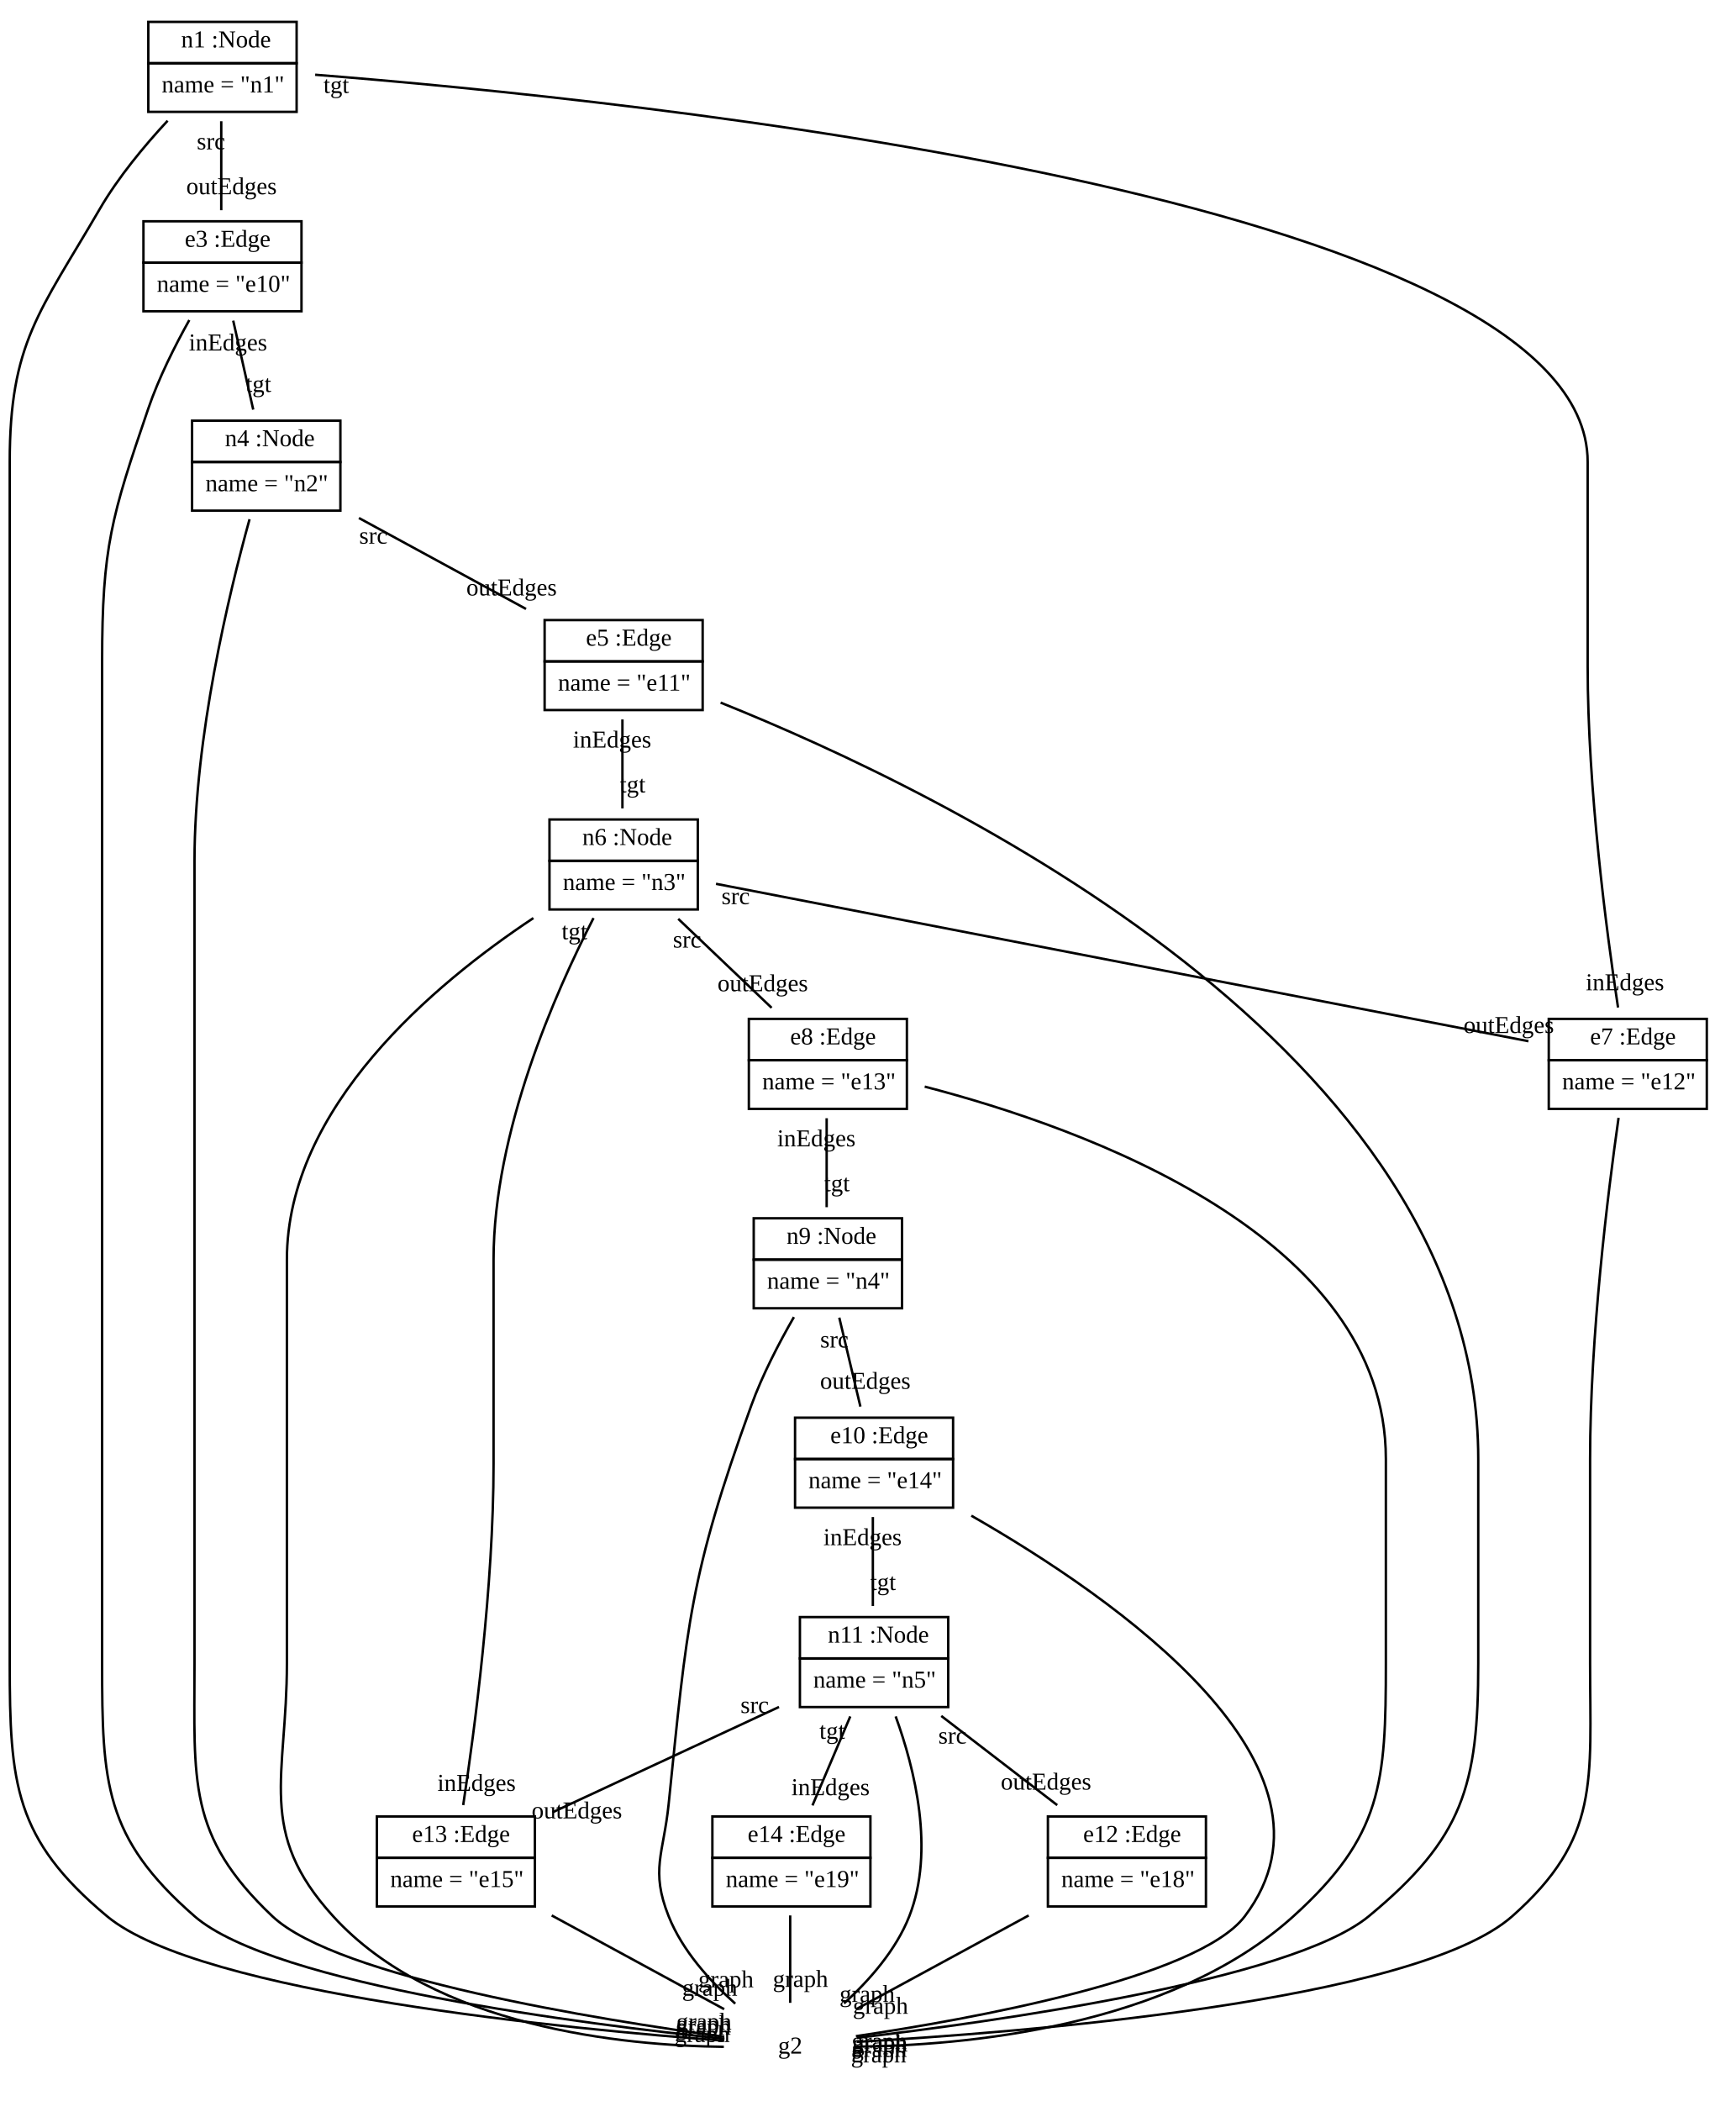
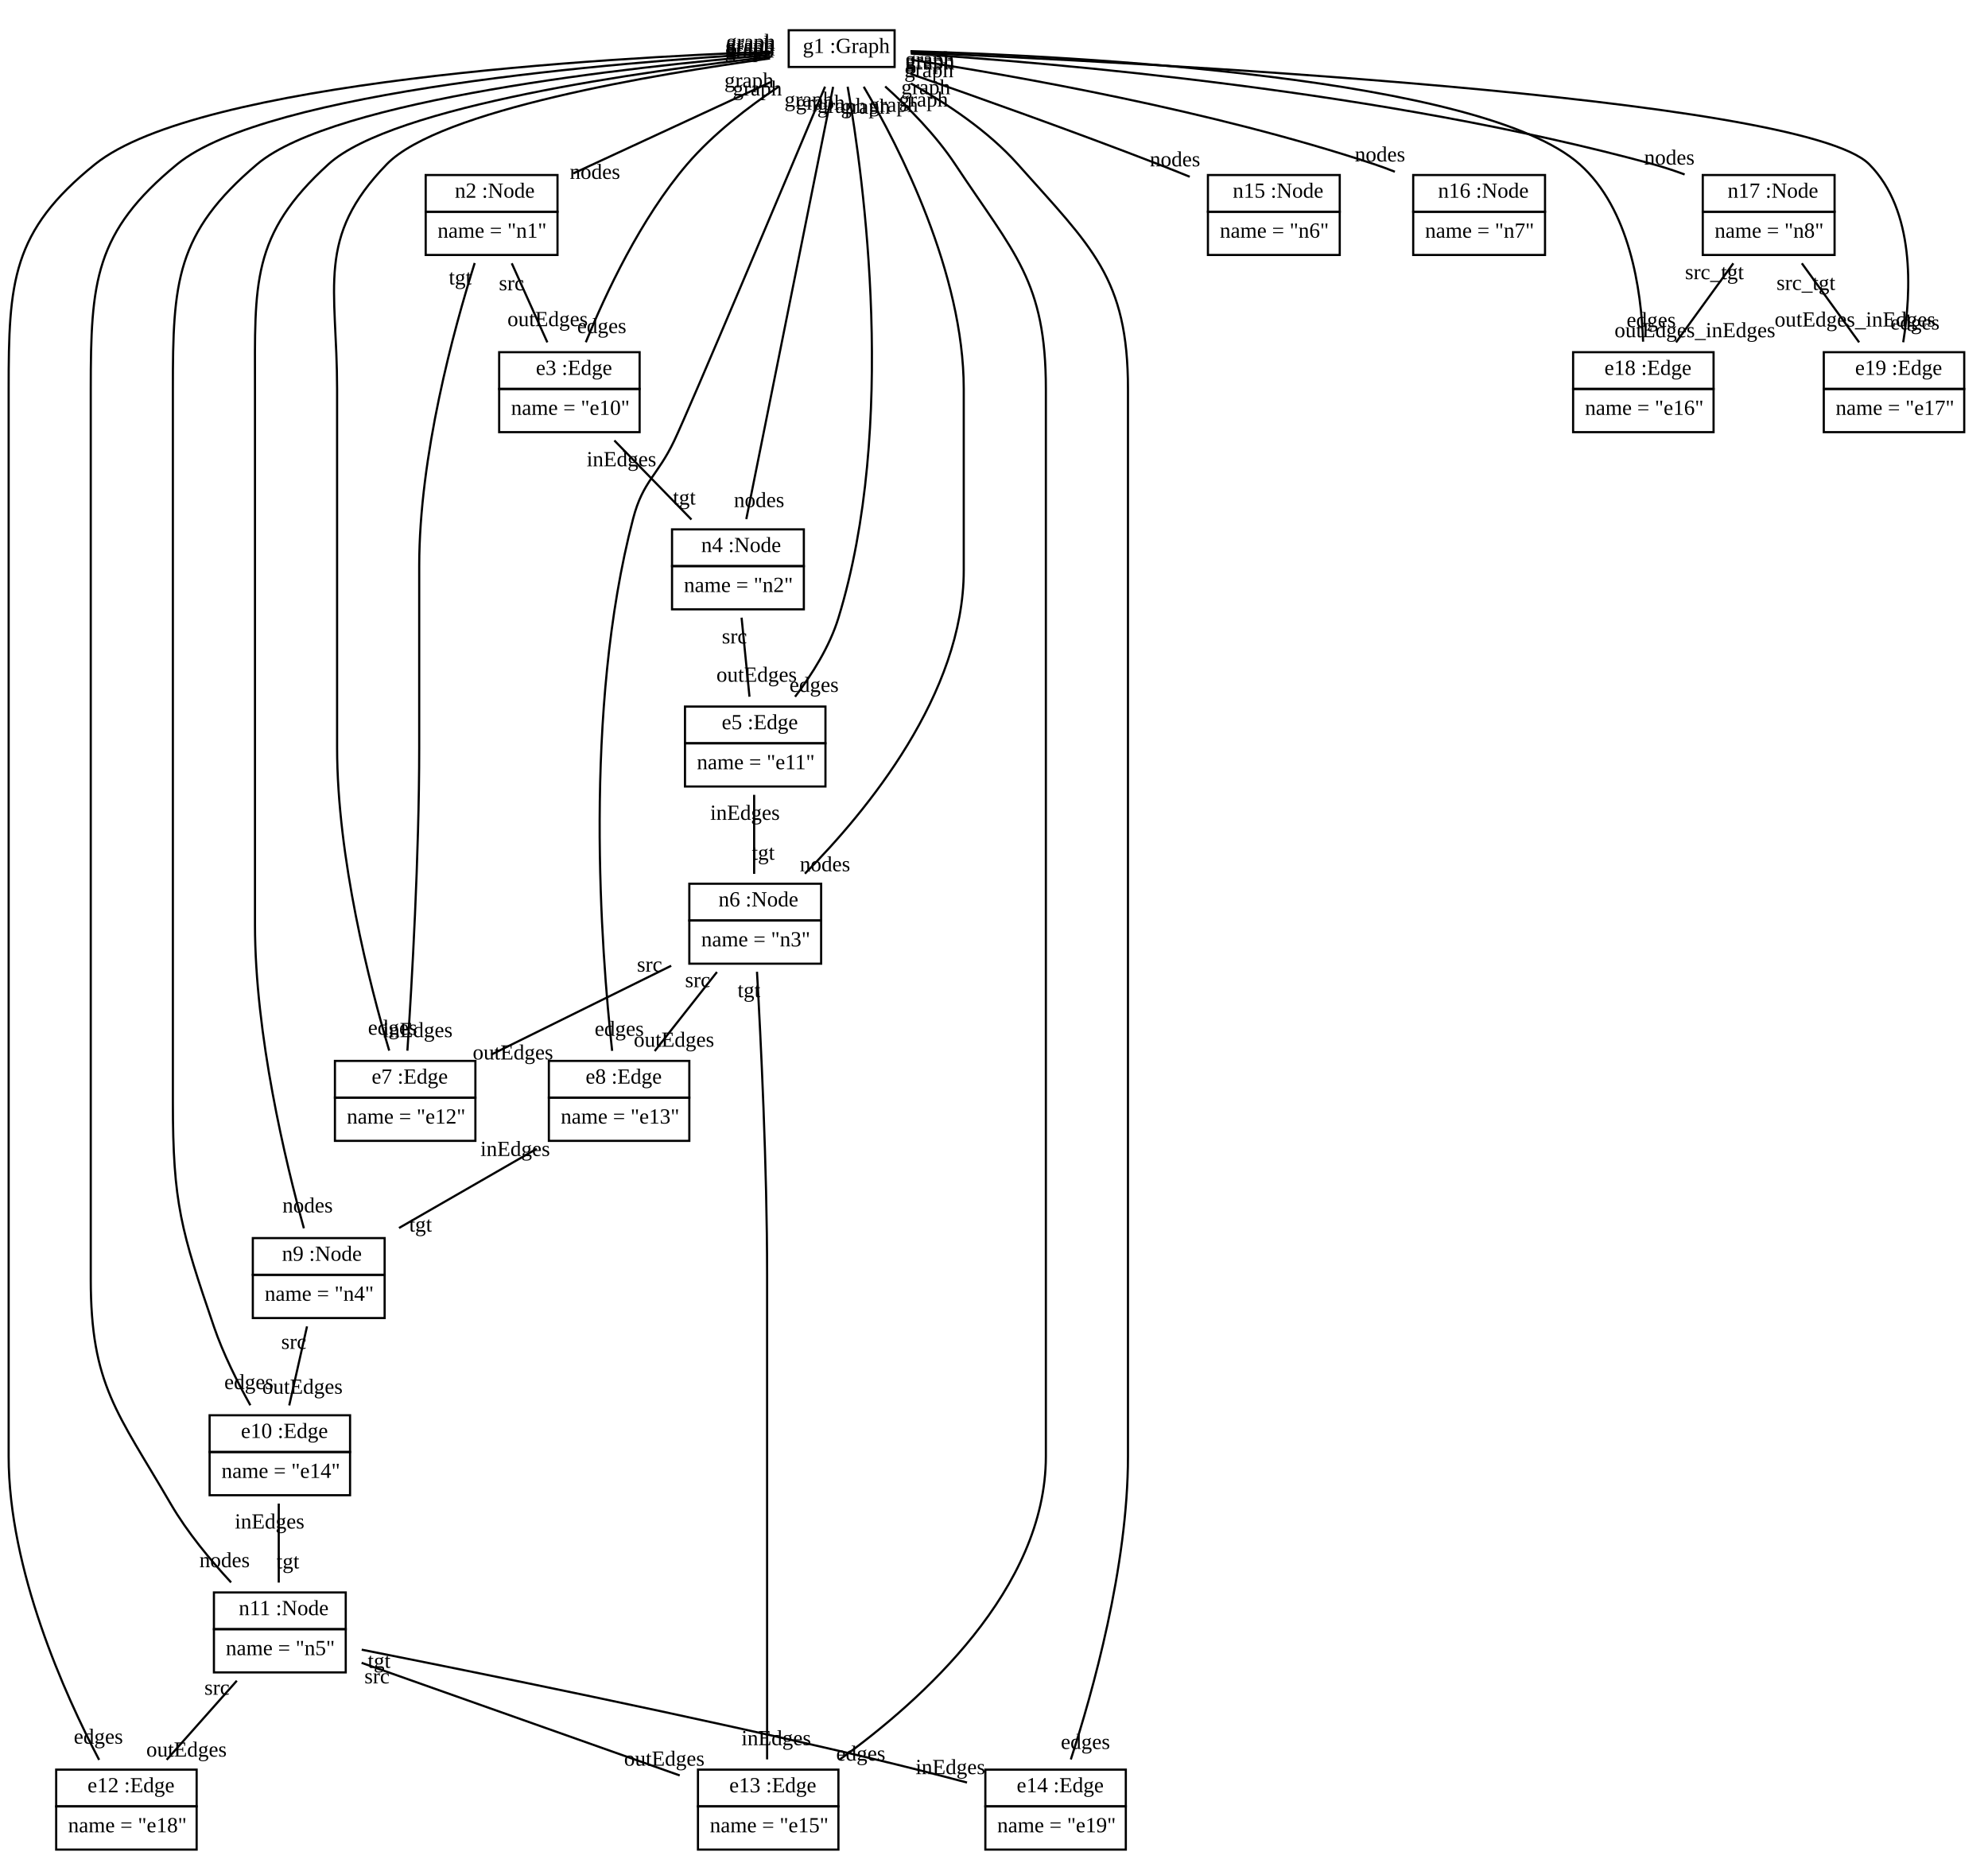
- <svg xmlns="http://www.w3.org/2000/svg" width="714pt" height="864pt" viewBox="0.00 0.00 714.00 864.00">
+ <svg xmlns="http://www.w3.org/2000/svg" width="920pt" height="864pt" viewBox="0.00 0.00 920.00 864.00">
  <g id="graph1" class="graph" transform="scale(1 1) rotate(0) translate(4 860)">
-     <polygon fill="white" stroke="white" points="-4,5 -4,-860 711,-860 711,5 -4,5" />
+     <polygon fill="white" stroke="white" points="-4,5 -4,-860 917,-860 917,5 -4,5" />
    <g id="node1" class="node">
-       <polygon fill="none" stroke="black" points="57,-834 57,-851 118,-851 118,-834 57,-834" />
-       <text text-anchor="start" x="67.5" y="-840.5" font-family="Times New Roman,serif" font-size="10.00"> </text>
-       <text text-anchor="start" x="70.5" y="-840.5" font-family="Times New Roman,serif" font-size="10.00">n1 :Node</text>
-       <polygon fill="none" stroke="black" points="57,-814 57,-834 118,-834 118,-814 57,-814" />
-       <text text-anchor="start" x="62.5" y="-822" font-family="Times New Roman,serif" font-size="10.00">name = "n1"</text>
+       <polygon fill="none" stroke="black" points="361,-829 361,-846 410,-846 410,-829 361,-829" />
+       <text text-anchor="start" x="364.5" y="-835.5" font-family="Times New Roman,serif" font-size="10.00"> </text>
+       <text text-anchor="start" x="367.5" y="-835.5" font-family="Times New Roman,serif" font-size="10.00">g1 :Graph</text>
    </g>
    <g id="node2" class="node">
-       <polygon fill="none" stroke="black" points="55,-752 55,-769 120,-769 120,-752 55,-752" />
-       <text text-anchor="start" x="69" y="-758.5" font-family="Times New Roman,serif" font-size="10.00"> </text>
-       <text text-anchor="start" x="72" y="-758.5" font-family="Times New Roman,serif" font-size="10.00">e3 :Edge</text>
-       <polygon fill="none" stroke="black" points="55,-732 55,-752 120,-752 120,-732 55,-732" />
-       <text text-anchor="start" x="60.5" y="-740" font-family="Times New Roman,serif" font-size="10.00">name = "e10"</text>
+       <polygon fill="none" stroke="black" points="193,-762 193,-779 254,-779 254,-762 193,-762" />
+       <text text-anchor="start" x="203.5" y="-768.5" font-family="Times New Roman,serif" font-size="10.00"> </text>
+       <text text-anchor="start" x="206.5" y="-768.5" font-family="Times New Roman,serif" font-size="10.00">n2 :Node</text>
+       <polygon fill="none" stroke="black" points="193,-742 193,-762 254,-762 254,-742 193,-742" />
+       <text text-anchor="start" x="198.5" y="-750" font-family="Times New Roman,serif" font-size="10.00">name = "n1"</text>
+     </g>
+     <g id="edge38" class="edge">
+       <path fill="none" stroke="black" d="M352.606,-822.003C326.291,-809.82 289.113,-792.608 261.32,-779.741" />
+       <text text-anchor="middle" x="271.32" y="-777.213" font-family="Times New Roman,serif" font-size="10.00">nodes</text>
+       <text text-anchor="middle" x="342.606" y="-819.53" font-family="Times New Roman,serif" font-size="10.00">graph</text>
+     </g>
+     <g id="node3" class="node">
+       <polygon fill="none" stroke="black" points="227,-680 227,-697 292,-697 292,-680 227,-680" />
+       <text text-anchor="start" x="241" y="-686.5" font-family="Times New Roman,serif" font-size="10.00"> </text>
+       <text text-anchor="start" x="244" y="-686.5" font-family="Times New Roman,serif" font-size="10.00">e3 :Edge</text>
+       <polygon fill="none" stroke="black" points="227,-660 227,-680 292,-680 292,-660 227,-660" />
+       <text text-anchor="start" x="232.5" y="-668" font-family="Times New Roman,serif" font-size="10.00">name = "e10"</text>
+     </g>
+     <g id="edge22" class="edge">
+       <path fill="none" stroke="black" d="M356.34,-819.891C342.355,-810.544 326.004,-798.022 314,-784 292.482,-758.864 276.173,-723.894 267.097,-701.602" />
+       <text text-anchor="middle" x="274.486" y="-705.84" font-family="Times New Roman,serif" font-size="10.00">edges</text>
+       <text text-anchor="middle" x="346.469" y="-815.788" font-family="Times New Roman,serif" font-size="10.00">graph</text>
+     </g>
+     <g id="node4" class="node">
+       <polygon fill="none" stroke="black" points="307,-598 307,-615 368,-615 368,-598 307,-598" />
+       <text text-anchor="start" x="317.5" y="-604.5" font-family="Times New Roman,serif" font-size="10.00"> </text>
+       <text text-anchor="start" x="320.5" y="-604.5" font-family="Times New Roman,serif" font-size="10.00">n4 :Node</text>
+       <polygon fill="none" stroke="black" points="307,-578 307,-598 368,-598 368,-578 307,-578" />
+       <text text-anchor="start" x="312.5" y="-586" font-family="Times New Roman,serif" font-size="10.00">name = "n2"</text>
+     </g>
+     <g id="edge40" class="edge">
+       <path fill="none" stroke="black" d="M381.548,-819.812C372.993,-777.213 350.819,-666.809 341.37,-619.757" />
+       <text text-anchor="middle" x="347.298" y="-625.31" font-family="Times New Roman,serif" font-size="10.00">nodes</text>
+       <text text-anchor="middle" x="375.62" y="-809.258" font-family="Times New Roman,serif" font-size="10.00">graph</text>
+     </g>
+     <g id="node5" class="node">
+       <polygon fill="none" stroke="black" points="313,-516 313,-533 378,-533 378,-516 313,-516" />
+       <text text-anchor="start" x="327" y="-522.5" font-family="Times New Roman,serif" font-size="10.00"> </text>
+       <text text-anchor="start" x="330" y="-522.5" font-family="Times New Roman,serif" font-size="10.00">e5 :Edge</text>
+       <polygon fill="none" stroke="black" points="313,-496 313,-516 378,-516 378,-496 313,-496" />
+       <text text-anchor="start" x="318.5" y="-504" font-family="Times New Roman,serif" font-size="10.00">name = "e11"</text>
+     </g>
+     <g id="edge24" class="edge">
+       <path fill="none" stroke="black" d="M388.277,-819.876C395.741,-777.182 411.339,-663.044 384,-574 379.94,-560.776 371.762,-547.828 363.939,-537.533" />
+       <text text-anchor="middle" x="372.737" y="-539.786" font-family="Times New Roman,serif" font-size="10.00">edges</text>
+       <text text-anchor="middle" x="385.571" y="-807.749" font-family="Times New Roman,serif" font-size="10.00">graph</text>
+     </g>
+     <g id="node6" class="node">
+       <polygon fill="none" stroke="black" points="315,-434 315,-451 376,-451 376,-434 315,-434" />
+       <text text-anchor="start" x="325.5" y="-440.5" font-family="Times New Roman,serif" font-size="10.00"> </text>
+       <text text-anchor="start" x="328.5" y="-440.5" font-family="Times New Roman,serif" font-size="10.00">n6 :Node</text>
+       <polygon fill="none" stroke="black" points="315,-414 315,-434 376,-434 376,-414 315,-414" />
+       <text text-anchor="start" x="320.5" y="-422" font-family="Times New Roman,serif" font-size="10.00">name = "n3"</text>
+     </g>
+     <g id="edge42" class="edge">
+       <path fill="none" stroke="black" d="M395.721,-819.849C412.233,-791.747 442,-733.646 442,-680 442,-680 442,-680 442,-596 442,-538.961 397.188,-484.619 368.481,-455.659" />
+       <text text-anchor="middle" x="377.803" y="-456.778" font-family="Times New Roman,serif" font-size="10.00">nodes</text>
+       <text text-anchor="middle" x="396.545" y="-807.383" font-family="Times New Roman,serif" font-size="10.00">graph</text>
+     </g>
+     <g id="node7" class="node">
+       <polygon fill="none" stroke="black" points="151,-352 151,-369 216,-369 216,-352 151,-352" />
+       <text text-anchor="start" x="165" y="-358.5" font-family="Times New Roman,serif" font-size="10.00"> </text>
+       <text text-anchor="start" x="168" y="-358.5" font-family="Times New Roman,serif" font-size="10.00">e7 :Edge</text>
+       <polygon fill="none" stroke="black" points="151,-332 151,-352 216,-352 216,-332 151,-332" />
+       <text text-anchor="start" x="156.5" y="-340" font-family="Times New Roman,serif" font-size="10.00">name = "e12"</text>
+     </g>
+     <g id="edge26" class="edge">
+       <path fill="none" stroke="black" d="M352.371,-832.965C299.716,-825.789 199.424,-809.157 175,-784 142.025,-750.035 152,-727.339 152,-680 152,-680 152,-680 152,-514 152,-463.029 166.987,-404.619 176.12,-373.757" />
+       <text text-anchor="middle" x="177.673" y="-381.136" font-family="Times New Roman,serif" font-size="10.00">edges</text>
+       <text text-anchor="middle" x="342.803" y="-833.371" font-family="Times New Roman,serif" font-size="10.00">graph</text>
+     </g>
+     <g id="node8" class="node">
+       <polygon fill="none" stroke="black" points="250,-352 250,-369 315,-369 315,-352 250,-352" />
+       <text text-anchor="start" x="264" y="-358.5" font-family="Times New Roman,serif" font-size="10.00"> </text>
+       <text text-anchor="start" x="267" y="-358.5" font-family="Times New Roman,serif" font-size="10.00">e8 :Edge</text>
+       <polygon fill="none" stroke="black" points="250,-332 250,-352 315,-352 315,-332 250,-332" />
+       <text text-anchor="start" x="255.5" y="-340" font-family="Times New Roman,serif" font-size="10.00">name = "e13"</text>
+     </g>
+     <g id="edge28" class="edge">
+       <path fill="none" stroke="black" d="M377.816,-819.886C360.153,-777.844 315.498,-671.766 308,-656 300.23,-639.662 293.579,-637.503 289,-620 265.735,-531.069 274.201,-419.845 279.285,-373.657" />
+       <text text-anchor="middle" x="282.577" y="-380.599" font-family="Times New Roman,serif" font-size="10.00">edges</text>
+       <text text-anchor="middle" x="370.408" y="-810.669" font-family="Times New Roman,serif" font-size="10.00">graph</text>
+     </g>
+     <g id="node9" class="node">
+       <polygon fill="none" stroke="black" points="113,-270 113,-287 174,-287 174,-270 113,-270" />
+       <text text-anchor="start" x="123.5" y="-276.5" font-family="Times New Roman,serif" font-size="10.00"> </text>
+       <text text-anchor="start" x="126.5" y="-276.5" font-family="Times New Roman,serif" font-size="10.00">n9 :Node</text>
+       <polygon fill="none" stroke="black" points="113,-250 113,-270 174,-270 174,-250 113,-250" />
+       <text text-anchor="start" x="118.5" y="-258" font-family="Times New Roman,serif" font-size="10.00">name = "n4"</text>
+     </g>
+     <g id="edge44" class="edge">
+       <path fill="none" stroke="black" d="M352.686,-833.721C295.062,-827.251 177.804,-811.073 148,-784 112.004,-751.302 114,-728.63 114,-680 114,-680 114,-680 114,-432 114,-380.999 128.099,-322.359 136.636,-291.529" />
+       <text text-anchor="middle" x="138.358" y="-298.88" font-family="Times New Roman,serif" font-size="10.00">nodes</text>
+       <text text-anchor="middle" x="343.19" y="-834.356" font-family="Times New Roman,serif" font-size="10.00">graph</text>
+     </g>
+     <g id="node10" class="node">
+       <polygon fill="none" stroke="black" points="93,-188 93,-205 158,-205 158,-188 93,-188" />
+       <text text-anchor="start" x="104.5" y="-194.5" font-family="Times New Roman,serif" font-size="10.00"> </text>
+       <text text-anchor="start" x="107.5" y="-194.5" font-family="Times New Roman,serif" font-size="10.00">e10 :Edge</text>
+       <polygon fill="none" stroke="black" points="93,-168 93,-188 158,-188 158,-168 93,-168" />
+       <text text-anchor="start" x="98.5" y="-176" font-family="Times New Roman,serif" font-size="10.00">name = "e14"</text>
+     </g>
+     <g id="edge10" class="edge">
+       <path fill="none" stroke="black" d="M352.368,-834.535C288.593,-829.1 150.535,-814.109 115,-784 77.337,-752.088 76,-729.365 76,-680 76,-680 76,-680 76,-350 76,-303.013 79.818,-290.467 95,-246 99.286,-233.448 105.92,-220.254 111.862,-209.627" />
+       <text text-anchor="middle" x="111.183" y="-217.104" font-family="Times New Roman,serif" font-size="10.00">edges</text>
+       <text text-anchor="middle" x="342.96" y="-835.425" font-family="Times New Roman,serif" font-size="10.00">graph</text>
+     </g>
+     <g id="node11" class="node">
+       <polygon fill="none" stroke="black" points="95,-106 95,-123 156,-123 156,-106 95,-106" />
+       <text text-anchor="start" x="103.5" y="-112.5" font-family="Times New Roman,serif" font-size="10.00"> </text>
+       <text text-anchor="start" x="106.5" y="-112.5" font-family="Times New Roman,serif" font-size="10.00">n11 :Node</text>
+       <polygon fill="none" stroke="black" points="95,-86 95,-106 156,-106 156,-86 95,-86" />
+       <text text-anchor="start" x="100.5" y="-94" font-family="Times New Roman,serif" font-size="10.00">name = "n5"</text>
+     </g>
+     <g id="edge30" class="edge">
+       <path fill="none" stroke="black" d="M352.569,-835.381C282.442,-831.263 119.651,-818.186 78,-784 39.72,-752.58 38,-729.523 38,-680 38,-680 38,-680 38,-268 38,-218.94 50.341,-206.413 75,-164 82.618,-150.898 93.366,-137.963 102.946,-127.645" />
+       <text text-anchor="middle" x="99.941" y="-134.683" font-family="Times New Roman,serif" font-size="10.00">nodes</text>
+       <text text-anchor="middle" x="343.254" y="-836.518" font-family="Times New Roman,serif" font-size="10.00">graph</text>
+     </g>
+     <g id="node12" class="node">
+       <polygon fill="none" stroke="black" points="22,-24 22,-41 87,-41 87,-24 22,-24" />
+       <text text-anchor="start" x="33.5" y="-30.5" font-family="Times New Roman,serif" font-size="10.00"> </text>
+       <text text-anchor="start" x="36.5" y="-30.5" font-family="Times New Roman,serif" font-size="10.00">e12 :Edge</text>
+       <polygon fill="none" stroke="black" points="22,-4 22,-24 87,-24 87,-4 22,-4" />
+       <text text-anchor="start" x="27.5" y="-12" font-family="Times New Roman,serif" font-size="10.00">name = "e18"</text>
+     </g>
+     <g id="edge12" class="edge">
+       <path fill="none" stroke="black" d="M352.639,-836.076C276.306,-833.275 87.844,-822.534 40,-784 1.431,-752.936 0,-729.523 0,-680 0,-680 0,-680 0,-186 0,-133.378 25.96,-75.847 41.881,-45.512" />
+       <text text-anchor="middle" x="41.528" y="-53.006" font-family="Times New Roman,serif" font-size="10.00">edges</text>
+       <text text-anchor="middle" x="343.405" y="-837.416" font-family="Times New Roman,serif" font-size="10.00">graph</text>
+     </g>
+     <g id="node13" class="node">
+       <polygon fill="none" stroke="black" points="319,-24 319,-41 384,-41 384,-24 319,-24" />
+       <text text-anchor="start" x="330.5" y="-30.5" font-family="Times New Roman,serif" font-size="10.00"> </text>
+       <text text-anchor="start" x="333.5" y="-30.5" font-family="Times New Roman,serif" font-size="10.00">e13 :Edge</text>
+       <polygon fill="none" stroke="black" points="319,-4 319,-24 384,-24 384,-4 319,-4" />
+       <text text-anchor="start" x="324.5" y="-12" font-family="Times New Roman,serif" font-size="10.00">name = "e15"</text>
+     </g>
+     <g id="edge14" class="edge">
+       <path fill="none" stroke="black" d="M405.639,-819.991C416.382,-810.311 429.095,-797.456 438,-784 465.51,-742.429 480,-729.849 480,-680 480,-680 480,-680 480,-186 480,-124.701 422.779,-73.195 384.556,-45.628" />
+       <text text-anchor="middle" x="394.342" y="-45.187" font-family="Times New Roman,serif" font-size="10.00">edges</text>
+       <text text-anchor="middle" x="409.474" y="-808.256" font-family="Times New Roman,serif" font-size="10.00">graph</text>
+     </g>
+     <g id="node14" class="node">
+       <polygon fill="none" stroke="black" points="452,-24 452,-41 517,-41 517,-24 452,-24" />
+       <text text-anchor="start" x="463.5" y="-30.5" font-family="Times New Roman,serif" font-size="10.00"> </text>
+       <text text-anchor="start" x="466.5" y="-30.5" font-family="Times New Roman,serif" font-size="10.00">e14 :Edge</text>
+       <polygon fill="none" stroke="black" points="452,-4 452,-24 517,-24 517,-4 452,-4" />
+       <text text-anchor="start" x="457.5" y="-12" font-family="Times New Roman,serif" font-size="10.00">name = "e19"</text>
+     </g>
+     <g id="edge16" class="edge">
+       <path fill="none" stroke="black" d="M417.59,-821.345C433.997,-812.221 453.264,-799.459 467,-784 501.195,-745.517 518,-731.481 518,-680 518,-680 518,-680 518,-186 518,-134.847 501.562,-76.508 491.546,-45.707" />
+       <text text-anchor="middle" x="498.309" y="-50.572" font-family="Times New Roman,serif" font-size="10.00">edges</text>
+       <text text-anchor="middle" x="423.376" y="-810.689" font-family="Times New Roman,serif" font-size="10.00">graph</text>
+     </g>
+     <g id="node15" class="node">
+       <polygon fill="none" stroke="black" points="555,-762 555,-779 616,-779 616,-762 555,-762" />
+       <text text-anchor="start" x="563.5" y="-768.5" font-family="Times New Roman,serif" font-size="10.00"> </text>
+       <text text-anchor="start" x="566.5" y="-768.5" font-family="Times New Roman,serif" font-size="10.00">n15 :Node</text>
+       <polygon fill="none" stroke="black" points="555,-742 555,-762 616,-762 616,-742 555,-742" />
+       <text text-anchor="start" x="560.5" y="-750" font-family="Times New Roman,serif" font-size="10.00">name = "n6"</text>
+     </g>
+     <g id="edge32" class="edge">
+       <path fill="none" stroke="black" d="M417.28,-825.856C447.173,-815.42 492.792,-799.196 532,-784 536.738,-782.164 541.691,-780.186 546.586,-778.196" />
+       <text text-anchor="middle" x="539.777" y="-783.02" font-family="Times New Roman,serif" font-size="10.00">nodes</text>
+       <text text-anchor="middle" x="424.437" y="-816.372" font-family="Times New Roman,serif" font-size="10.00">graph</text>
+     </g>
+     <g id="node16" class="node">
+       <polygon fill="none" stroke="black" points="650,-762 650,-779 711,-779 711,-762 650,-762" />
+       <text text-anchor="start" x="658.5" y="-768.5" font-family="Times New Roman,serif" font-size="10.00"> </text>
+       <text text-anchor="start" x="661.5" y="-768.5" font-family="Times New Roman,serif" font-size="10.00">n16 :Node</text>
+       <polygon fill="none" stroke="black" points="650,-742 650,-762 711,-762 711,-742 650,-742" />
+       <text text-anchor="start" x="655.5" y="-750" font-family="Times New Roman,serif" font-size="10.00">name = "n7"</text>
    </g>
    <g id="edge34" class="edge">
-       <path fill="none" stroke="black" d="M87,-810.14C87,-798.759 87,-784.893 87,-773.557" />
-       <text text-anchor="middle" x="91.226" y="-780.12" font-family="Times New Roman,serif" font-size="10.00">outEdges</text>
-       <text text-anchor="middle" x="82.774" y="-798.577" font-family="Times New Roman,serif" font-size="10.00">src</text>
-     </g>
-     <g id="node6" class="node">
-       <polygon fill="none" stroke="black" points="633,-424 633,-441 698,-441 698,-424 633,-424" />
-       <text text-anchor="start" x="647" y="-430.5" font-family="Times New Roman,serif" font-size="10.00"> </text>
-       <text text-anchor="start" x="650" y="-430.5" font-family="Times New Roman,serif" font-size="10.00">e7 :Edge</text>
-       <polygon fill="none" stroke="black" points="633,-404 633,-424 698,-424 698,-404 633,-404" />
-       <text text-anchor="start" x="638.5" y="-412" font-family="Times New Roman,serif" font-size="10.00">name = "e12"</text>
+       <path fill="none" stroke="black" d="M417.572,-832.337C465.402,-824.972 557.077,-808.876 632,-784 635.132,-782.96 638.332,-781.778 641.52,-780.513" />
+       <text text-anchor="middle" x="634.636" y="-785.267" font-family="Times New Roman,serif" font-size="10.00">nodes</text>
+       <text text-anchor="middle" x="425.863" y="-824.245" font-family="Times New Roman,serif" font-size="10.00">graph</text>
+     </g>
+     <g id="node17" class="node">
+       <polygon fill="none" stroke="black" points="784,-762 784,-779 845,-779 845,-762 784,-762" />
+       <text text-anchor="start" x="792.5" y="-768.5" font-family="Times New Roman,serif" font-size="10.00"> </text>
+       <text text-anchor="start" x="795.5" y="-768.5" font-family="Times New Roman,serif" font-size="10.00">n17 :Node</text>
+       <polygon fill="none" stroke="black" points="784,-742 784,-762 845,-762 845,-742 784,-742" />
+       <text text-anchor="start" x="789.5" y="-750" font-family="Times New Roman,serif" font-size="10.00">name = "n8"</text>
    </g>
    <g id="edge36" class="edge">
-       <path fill="none" stroke="black" d="M125.629,-829.265C252.6,-819.229 649,-779.158 649,-670 649,-670 649,-670 649,-586 649,-535.553 656.779,-476.695 661.489,-445.681" />
-       <text text-anchor="middle" x="664.343" y="-452.765" font-family="Times New Roman,serif" font-size="10.00">inEdges</text>
-       <text text-anchor="middle" x="134.292" y="-821.771" font-family="Times New Roman,serif" font-size="10.00">tgt</text>
-     </g>
-     <g id="node15" class="node">
-       <text text-anchor="middle" x="321" y="-15.5" font-family="Times New Roman,serif" font-size="10.00">g2</text>
-     </g>
-     <g id="edge38" class="edge">
-       <path fill="none" stroke="black" d="M64.946,-810.355C55.366,-800.037 44.618,-787.102 37,-774 12.341,-731.587 0,-719.06 0,-670 0,-670 0,-670 0,-176 0,-126.477 1.964,-103.715 40,-72 78.51,-39.889 231.203,-25.454 293.906,-20.794" />
-       <text text-anchor="middle" x="285.208" y="-23.227" font-family="Times New Roman,serif" font-size="10.00">graph</text>
-     </g>
-     <g id="node3" class="node">
-       <polygon fill="none" stroke="black" points="75,-670 75,-687 136,-687 136,-670 75,-670" />
-       <text text-anchor="start" x="85.5" y="-676.5" font-family="Times New Roman,serif" font-size="10.00"> </text>
-       <text text-anchor="start" x="88.5" y="-676.5" font-family="Times New Roman,serif" font-size="10.00">n4 :Node</text>
-       <polygon fill="none" stroke="black" points="75,-650 75,-670 136,-670 136,-650 75,-650" />
-       <text text-anchor="start" x="80.5" y="-658" font-family="Times New Roman,serif" font-size="10.00">name = "n2"</text>
-     </g>
-     <g id="edge14" class="edge">
-       <path fill="none" stroke="black" d="M91.919,-728.14C94.479,-716.759 97.599,-702.893 100.15,-691.557" />
-       <text text-anchor="middle" x="102.283" y="-698.827" font-family="Times New Roman,serif" font-size="10.00">tgt</text>
-       <text text-anchor="middle" x="89.785" y="-715.87" font-family="Times New Roman,serif" font-size="10.00">inEdges</text>
-     </g>
-     <g id="edge12" class="edge">
-       <path fill="none" stroke="black" d="M73.862,-728.373C67.921,-717.746 61.286,-704.552 57,-692 41.818,-647.533 38,-634.987 38,-588 38,-588 38,-588 38,-176 38,-126.789 38.898,-104.329 76,-72 108.482,-43.697 237.279,-27.47 293.973,-21.57" />
-       <text text-anchor="middle" x="285.423" y="-24.258" font-family="Times New Roman,serif" font-size="10.00">graph</text>
-     </g>
-     <g id="node4" class="node">
-       <polygon fill="none" stroke="black" points="220,-588 220,-605 285,-605 285,-588 220,-588" />
-       <text text-anchor="start" x="234" y="-594.5" font-family="Times New Roman,serif" font-size="10.00"> </text>
-       <text text-anchor="start" x="237" y="-594.5" font-family="Times New Roman,serif" font-size="10.00">e5 :Edge</text>
-       <polygon fill="none" stroke="black" points="220,-568 220,-588 285,-588 285,-568 220,-568" />
-       <text text-anchor="start" x="225.5" y="-576" font-family="Times New Roman,serif" font-size="10.00">name = "e11"</text>
-     </g>
-     <g id="edge40" class="edge">
-       <path fill="none" stroke="black" d="M143.623,-646.981C164.804,-635.454 191.016,-621.189 212.356,-609.575" />
-       <text text-anchor="middle" x="206.415" y="-615.119" font-family="Times New Roman,serif" font-size="10.00">outEdges</text>
-       <text text-anchor="middle" x="149.563" y="-636.437" font-family="Times New Roman,serif" font-size="10.00">src</text>
-     </g>
-     <g id="edge42" class="edge">
-       <path fill="none" stroke="black" d="M98.636,-646.471C90.099,-615.641 76,-557.001 76,-506 76,-506 76,-506 76,-176 76,-127.639 72.883,-105.25 108,-72 134.772,-46.652 242.764,-29.343 293.899,-22.402" />
-       <text text-anchor="middle" x="285.517" y="-25.356" font-family="Times New Roman,serif" font-size="10.00">graph</text>
-     </g>
-     <g id="node5" class="node">
-       <polygon fill="none" stroke="black" points="222,-506 222,-523 283,-523 283,-506 222,-506" />
-       <text text-anchor="start" x="232.5" y="-512.5" font-family="Times New Roman,serif" font-size="10.00"> </text>
-       <text text-anchor="start" x="235.5" y="-512.5" font-family="Times New Roman,serif" font-size="10.00">n6 :Node</text>
-       <polygon fill="none" stroke="black" points="222,-486 222,-506 283,-506 283,-486 222,-486" />
-       <text text-anchor="start" x="227.5" y="-494" font-family="Times New Roman,serif" font-size="10.00">name = "n3"</text>
+       <path fill="none" stroke="black" d="M417.496,-835.195C483.35,-830.933 636.837,-817.928 761,-784 765.805,-782.687 770.755,-781.048 775.61,-779.259" />
+       <text text-anchor="middle" x="768.542" y="-783.834" font-family="Times New Roman,serif" font-size="10.00">nodes</text>
+       <text text-anchor="middle" x="426.243" y="-827.848" font-family="Times New Roman,serif" font-size="10.00">graph</text>
+     </g>
+     <g id="node18" class="node">
+       <polygon fill="none" stroke="black" points="724,-680 724,-697 789,-697 789,-680 724,-680" />
+       <text text-anchor="start" x="735.5" y="-686.5" font-family="Times New Roman,serif" font-size="10.00"> </text>
+       <text text-anchor="start" x="738.5" y="-686.5" font-family="Times New Roman,serif" font-size="10.00">e18 :Edge</text>
+       <polygon fill="none" stroke="black" points="724,-660 724,-680 789,-680 789,-660 724,-660" />
+       <text text-anchor="start" x="729.5" y="-668" font-family="Times New Roman,serif" font-size="10.00">name = "e16"</text>
    </g>
    <g id="edge18" class="edge">
-       <path fill="none" stroke="black" d="M252,-564.14C252,-552.759 252,-538.893 252,-527.557" />
-       <text text-anchor="middle" x="256.226" y="-534.12" font-family="Times New Roman,serif" font-size="10.00">tgt</text>
-       <text text-anchor="middle" x="247.774" y="-552.577" font-family="Times New Roman,serif" font-size="10.00">inEdges</text>
-     </g>
-     <g id="edge16" class="edge">
-       <path fill="none" stroke="black" d="M292.379,-571.063C384.838,-533.956 604,-428.253 604,-260 604,-260 604,-260 604,-176 604,-125.636 597.818,-104.088 559,-72 526.944,-45.501 403.875,-28.456 348.399,-21.964" />
-       <text text-anchor="middle" x="357.908" y="-16.369" font-family="Times New Roman,serif" font-size="10.00">graph</text>
+       <path fill="none" stroke="black" d="M417.325,-836.325C493.535,-834.073 681.462,-824.451 727,-784 750.263,-763.336 755.551,-725.741 756.393,-701.862" />
+       <text text-anchor="middle" x="760.134" y="-708.636" font-family="Times New Roman,serif" font-size="10.00">edges</text>
+       <text text-anchor="middle" x="426.233" y="-829.28" font-family="Times New Roman,serif" font-size="10.00">graph</text>
+     </g>
+     <g id="node19" class="node">
+       <polygon fill="none" stroke="black" points="840,-680 840,-697 905,-697 905,-680 840,-680" />
+       <text text-anchor="start" x="851.5" y="-686.5" font-family="Times New Roman,serif" font-size="10.00"> </text>
+       <text text-anchor="start" x="854.5" y="-686.5" font-family="Times New Roman,serif" font-size="10.00">e19 :Edge</text>
+       <polygon fill="none" stroke="black" points="840,-660 840,-680 905,-680 905,-660 840,-660" />
+       <text text-anchor="start" x="845.5" y="-668" font-family="Times New Roman,serif" font-size="10.00">name = "e17"</text>
+     </g>
+     <g id="edge20" class="edge">
+       <path fill="none" stroke="black" d="M417.414,-835.705C519.537,-831.312 829.704,-815.469 861,-784 882.253,-762.63 880.569,-725.245 876.758,-701.6" />
+       <text text-anchor="middle" x="882.213" y="-707.481" font-family="Times New Roman,serif" font-size="10.00">edges</text>
+       <text text-anchor="middle" x="426.274" y="-828.569" font-family="Times New Roman,serif" font-size="10.00">graph</text>
+     </g>
+     <g id="edge56" class="edge">
+       <path fill="none" stroke="black" d="M232.837,-738.14C237.958,-726.759 244.198,-712.893 249.299,-701.557" />
+       <text text-anchor="middle" x="249.434" y="-709.056" font-family="Times New Roman,serif" font-size="10.00">outEdges</text>
+       <text text-anchor="middle" x="232.702" y="-725.641" font-family="Times New Roman,serif" font-size="10.00">src</text>
+     </g>
+     <g id="edge58" class="edge">
+       <path fill="none" stroke="black" d="M215.676,-738.276C205.954,-707.454 190,-649.091 190,-598 190,-598 190,-598 190,-514 190,-463.75 186.597,-404.814 184.536,-373.736" />
+       <text text-anchor="middle" x="189.338" y="-380.008" font-family="Times New Roman,serif" font-size="10.00">inEdges</text>
+       <text text-anchor="middle" x="208.976" y="-728.352" font-family="Times New Roman,serif" font-size="10.00">tgt</text>
+     </g>
+     <g id="edge4" class="edge">
+       <path fill="none" stroke="black" d="M280.314,-656.14C291.41,-644.759 304.929,-630.893 315.982,-619.557" />
+       <text text-anchor="middle" x="312.681" y="-626.496" font-family="Times New Roman,serif" font-size="10.00">tgt</text>
+       <text text-anchor="middle" x="283.615" y="-644.2" font-family="Times New Roman,serif" font-size="10.00">inEdges</text>
+     </g>
+     <g id="edge60" class="edge">
+       <path fill="none" stroke="black" d="M339.186,-574.14C340.324,-562.759 341.711,-548.893 342.844,-537.557" />
+       <text text-anchor="middle" x="346.148" y="-544.496" font-family="Times New Roman,serif" font-size="10.00">outEdges</text>
+       <text text-anchor="middle" x="335.883" y="-562.201" font-family="Times New Roman,serif" font-size="10.00">src</text>
+     </g>
+     <g id="edge6" class="edge">
+       <path fill="none" stroke="black" d="M345,-492.14C345,-480.759 345,-466.893 345,-455.557" />
+       <text text-anchor="middle" x="349.226" y="-462.12" font-family="Times New Roman,serif" font-size="10.00">tgt</text>
+       <text text-anchor="middle" x="340.774" y="-480.577" font-family="Times New Roman,serif" font-size="10.00">inEdges</text>
+     </g>
+     <g id="edge64" class="edge">
+       <path fill="none" stroke="black" d="M306.608,-413.041C281.533,-400.658 248.841,-384.514 223.377,-371.939" />
+       <text text-anchor="middle" x="233.374" y="-369.663" font-family="Times New Roman,serif" font-size="10.00">outEdges</text>
+       <text text-anchor="middle" x="296.611" y="-410.317" font-family="Times New Roman,serif" font-size="10.00">src</text>
+     </g>
+     <g id="edge66" class="edge">
+       <path fill="none" stroke="black" d="M327.785,-410.14C318.823,-398.759 307.903,-384.893 298.976,-373.557" />
+       <text text-anchor="middle" x="307.904" y="-375.563" font-family="Times New Roman,serif" font-size="10.00">outEdges</text>
+       <text text-anchor="middle" x="318.858" y="-403.134" font-family="Times New Roman,serif" font-size="10.00">src</text>
+     </g>
+     <g id="edge62" class="edge">
+       <path fill="none" stroke="black" d="M346.317,-410.261C348.083,-379.178 351,-320.238 351,-270 351,-270 351,-270 351,-186 351,-135.797 351,-76.843 351,-45.748" />
+       <text text-anchor="middle" x="355.226" y="-52.312" font-family="Times New Roman,serif" font-size="10.00">inEdges</text>
+       <text text-anchor="middle" x="342.598" y="-398.478" font-family="Times New Roman,serif" font-size="10.00">tgt</text>
+     </g>
+     <g id="edge8" class="edge">
+       <path fill="none" stroke="black" d="M244.385,-328.351C224.606,-316.967 200.429,-303.052 180.645,-291.666" />
+       <text text-anchor="middle" x="190.609" y="-290.024" font-family="Times New Roman,serif" font-size="10.00">tgt</text>
+       <text text-anchor="middle" x="234.421" y="-324.993" font-family="Times New Roman,serif" font-size="10.00">inEdges</text>
+     </g>
+     <g id="edge68" class="edge">
+       <path fill="none" stroke="black" d="M138.081,-246.14C135.521,-234.759 132.401,-220.893 129.85,-209.557" />
+       <text text-anchor="middle" x="135.963" y="-214.971" font-family="Times New Roman,serif" font-size="10.00">outEdges</text>
+       <text text-anchor="middle" x="131.969" y="-235.725" font-family="Times New Roman,serif" font-size="10.00">src</text>
+     </g>
+     <g id="edge2" class="edge">
+       <path fill="none" stroke="black" d="M125,-164.14C125,-152.759 125,-138.893 125,-127.557" />
+       <text text-anchor="middle" x="129.226" y="-134.12" font-family="Times New Roman,serif" font-size="10.00">tgt</text>
+       <text text-anchor="middle" x="120.774" y="-152.577" font-family="Times New Roman,serif" font-size="10.00">inEdges</text>
    </g>
    <g id="edge46" class="edge">
-       <path fill="none" stroke="black" d="M290.483,-496.546C368.58,-481.418 545.002,-447.244 624.643,-431.817" />
-       <text text-anchor="middle" x="616.549" y="-435.19" font-family="Times New Roman,serif" font-size="10.00">outEdges</text>
-       <text text-anchor="middle" x="298.577" y="-488.173" font-family="Times New Roman,serif" font-size="10.00">src</text>
-     </g>
-     <g id="node7" class="node">
-       <polygon fill="none" stroke="black" points="304,-424 304,-441 369,-441 369,-424 304,-424" />
-       <text text-anchor="start" x="318" y="-430.5" font-family="Times New Roman,serif" font-size="10.00"> </text>
-       <text text-anchor="start" x="321" y="-430.5" font-family="Times New Roman,serif" font-size="10.00">e8 :Edge</text>
-       <polygon fill="none" stroke="black" points="304,-404 304,-424 369,-424 369,-404 304,-404" />
-       <text text-anchor="start" x="309.5" y="-412" font-family="Times New Roman,serif" font-size="10.00">name = "e13"</text>
+       <path fill="none" stroke="black" d="M105.599,-82.14C95.499,-70.759 83.192,-56.893 73.132,-45.557" />
+       <text text-anchor="middle" x="82.309" y="-47.03" font-family="Times New Roman,serif" font-size="10.00">outEdges</text>
+       <text text-anchor="middle" x="96.422" y="-75.666" font-family="Times New Roman,serif" font-size="10.00">src</text>
    </g>
    <g id="edge48" class="edge">
-       <path fill="none" stroke="black" d="M274.953,-482.14C286.903,-470.759 301.462,-456.893 313.365,-445.557" />
-       <text text-anchor="middle" x="309.717" y="-452.368" font-family="Times New Roman,serif" font-size="10.00">outEdges</text>
-       <text text-anchor="middle" x="278.602" y="-470.329" font-family="Times New Roman,serif" font-size="10.00">src</text>
-     </g>
-     <g id="node12" class="node">
-       <polygon fill="none" stroke="black" points="151,-96 151,-113 216,-113 216,-96 151,-96" />
-       <text text-anchor="start" x="162.5" y="-102.5" font-family="Times New Roman,serif" font-size="10.00"> </text>
-       <text text-anchor="start" x="165.5" y="-102.5" font-family="Times New Roman,serif" font-size="10.00">e13 :Edge</text>
-       <polygon fill="none" stroke="black" points="151,-76 151,-96 216,-96 216,-76 151,-76" />
-       <text text-anchor="start" x="156.5" y="-84" font-family="Times New Roman,serif" font-size="10.00">name = "e15"</text>
-     </g>
-     <g id="edge44" class="edge">
-       <path fill="none" stroke="black" d="M240.106,-482.461C224.48,-452.094 199,-394.526 199,-342 199,-342 199,-342 199,-258 199,-207.553 191.221,-148.695 186.511,-117.681" />
-       <text text-anchor="middle" x="192.018" y="-123.529" font-family="Times New Roman,serif" font-size="10.00">inEdges</text>
-       <text text-anchor="middle" x="232.272" y="-473.745" font-family="Times New Roman,serif" font-size="10.00">tgt</text>
+       <path fill="none" stroke="black" d="M163.338,-90.429C204.267,-75.941 268.849,-53.08 310.565,-38.313" />
+       <text text-anchor="middle" x="303.432" y="-42.821" font-family="Times New Roman,serif" font-size="10.00">outEdges</text>
+       <text text-anchor="middle" x="170.471" y="-80.921" font-family="Times New Roman,serif" font-size="10.00">src</text>
    </g>
    <g id="edge50" class="edge">
-       <path fill="none" stroke="black" d="M215.381,-482.462C174.498,-455.339 114,-404.624 114,-342 114,-342 114,-342 114,-176 114,-129.013 101.374,-106.751 133,-72 174.655,-26.229 252.463,-18.782 293.708,-18.279" />
-       <text text-anchor="middle" x="284.772" y="-20.268" font-family="Times New Roman,serif" font-size="10.00">graph</text>
-     </g>
-     <g id="edge20" class="edge">
-       <path fill="none" stroke="black" d="M661.708,-400.311C657.293,-369.288 650,-310.418 650,-260 650,-260 650,-260 650,-176 650,-127.639 654.216,-104.05 618,-72 578.09,-36.681 413.956,-24.023 348.314,-20.317" />
-       <text text-anchor="middle" x="357.622" y="-14.161" font-family="Times New Roman,serif" font-size="10.00">graph</text>
-     </g>
-     <g id="node8" class="node">
-       <polygon fill="none" stroke="black" points="306,-342 306,-359 367,-359 367,-342 306,-342" />
-       <text text-anchor="start" x="316.5" y="-348.5" font-family="Times New Roman,serif" font-size="10.00"> </text>
-       <text text-anchor="start" x="319.5" y="-348.5" font-family="Times New Roman,serif" font-size="10.00">n9 :Node</text>
-       <polygon fill="none" stroke="black" points="306,-322 306,-342 367,-342 367,-322 306,-322" />
-       <text text-anchor="start" x="311.5" y="-330" font-family="Times New Roman,serif" font-size="10.00">name = "n4"</text>
-     </g>
-     <g id="edge24" class="edge">
-       <path fill="none" stroke="black" d="M336,-400.14C336,-388.759 336,-374.893 336,-363.557" />
-       <text text-anchor="middle" x="340.226" y="-370.12" font-family="Times New Roman,serif" font-size="10.00">tgt</text>
-       <text text-anchor="middle" x="331.774" y="-388.577" font-family="Times New Roman,serif" font-size="10.00">inEdges</text>
-     </g>
-     <g id="edge22" class="edge">
-       <path fill="none" stroke="black" d="M376.326,-413.149C442.289,-396.03 566,-351.699 566,-260 566,-260 566,-260 566,-176 566,-126.789 564.488,-105.021 528,-72 477.115,-25.949 391.673,-18.778 348.193,-18.342" />
-       <text text-anchor="middle" x="357.361" y="-11.85" font-family="Times New Roman,serif" font-size="10.00">graph</text>
-     </g>
-     <g id="node9" class="node">
-       <polygon fill="none" stroke="black" points="323,-260 323,-277 388,-277 388,-260 323,-260" />
-       <text text-anchor="start" x="334.5" y="-266.5" font-family="Times New Roman,serif" font-size="10.00"> </text>
-       <text text-anchor="start" x="337.5" y="-266.5" font-family="Times New Roman,serif" font-size="10.00">e10 :Edge</text>
-       <polygon fill="none" stroke="black" points="323,-240 323,-260 388,-260 388,-240 323,-240" />
-       <text text-anchor="start" x="328.5" y="-248" font-family="Times New Roman,serif" font-size="10.00">name = "e14"</text>
+       <path fill="none" stroke="black" d="M163.389,-96.512C216.663,-85.983 315.95,-65.858 400,-46 414.231,-42.638 429.738,-38.665 443.51,-35.027" />
+       <text text-anchor="middle" x="435.821" y="-38.921" font-family="Times New Roman,serif" font-size="10.00">inEdges</text>
+       <text text-anchor="middle" x="171.455" y="-88.101" font-family="Times New Roman,serif" font-size="10.00">tgt</text>
    </g>
    <g id="edge52" class="edge">
-       <path fill="none" stroke="black" d="M341.192,-318.14C343.895,-306.759 347.188,-292.893 349.88,-281.557" />
-       <text text-anchor="middle" x="351.898" y="-288.851" font-family="Times New Roman,serif" font-size="10.00">outEdges</text>
-       <text text-anchor="middle" x="339.174" y="-305.845" font-family="Times New Roman,serif" font-size="10.00">src</text>
+       <path fill="none" stroke="black" d="M798.151,-738.14C789.9,-726.759 779.847,-712.893 771.629,-701.557" />
+       <text text-anchor="middle" x="780.37" y="-703.914" font-family="Times New Roman,serif" font-size="10.00">outEdges_inEdges</text>
+       <text text-anchor="middle" x="789.41" y="-730.783" font-family="Times New Roman,serif" font-size="10.00">src_tgt</text>
    </g>
    <g id="edge54" class="edge">
-       <path fill="none" stroke="black" d="M322.532,-318.379C316.417,-307.754 309.551,-294.559 305,-282 279.64,-212.014 278.595,-192.05 271,-118 268.914,-97.662 263.452,-91 271,-72 276.604,-57.893 287.941,-45.365 298.404,-36.037" />
-       <text text-anchor="middle" x="294.575" y="-42.775" font-family="Times New Roman,serif" font-size="10.00">graph</text>
-     </g>
-     <g id="node10" class="node">
-       <polygon fill="none" stroke="black" points="325,-178 325,-195 386,-195 386,-178 325,-178" />
-       <text text-anchor="start" x="333.5" y="-184.5" font-family="Times New Roman,serif" font-size="10.00"> </text>
-       <text text-anchor="start" x="336.5" y="-184.5" font-family="Times New Roman,serif" font-size="10.00">n11 :Node</text>
-       <polygon fill="none" stroke="black" points="325,-158 325,-178 386,-178 386,-158 325,-158" />
-       <text text-anchor="start" x="330.5" y="-166" font-family="Times New Roman,serif" font-size="10.00">name = "n5"</text>
-     </g>
-     <g id="edge4" class="edge">
-       <path fill="none" stroke="black" d="M355,-236.14C355,-224.759 355,-210.893 355,-199.557" />
-       <text text-anchor="middle" x="359.226" y="-206.12" font-family="Times New Roman,serif" font-size="10.00">tgt</text>
-       <text text-anchor="middle" x="350.774" y="-224.577" font-family="Times New Roman,serif" font-size="10.00">inEdges</text>
-     </g>
-     <g id="edge2" class="edge">
-       <path fill="none" stroke="black" d="M395.51,-236.701C455.057,-202.61 554.395,-133.372 508,-72 488.668,-46.428 395.025,-29.62 348.024,-22.653" />
-       <text text-anchor="middle" x="357.628" y="-17.365" font-family="Times New Roman,serif" font-size="10.00">graph</text>
-     </g>
-     <g id="node11" class="node">
-       <polygon fill="none" stroke="black" points="427,-96 427,-113 492,-113 492,-96 427,-96" />
-       <text text-anchor="start" x="438.5" y="-102.5" font-family="Times New Roman,serif" font-size="10.00"> </text>
-       <text text-anchor="start" x="441.5" y="-102.5" font-family="Times New Roman,serif" font-size="10.00">e12 :Edge</text>
-       <polygon fill="none" stroke="black" points="427,-76 427,-96 492,-96 492,-76 427,-76" />
-       <text text-anchor="start" x="432.5" y="-84" font-family="Times New Roman,serif" font-size="10.00">name = "e18"</text>
-     </g>
-     <g id="edge26" class="edge">
-       <path fill="none" stroke="black" d="M383.144,-154.351C397.942,-142.967 416.032,-129.052 430.834,-117.666" />
-       <text text-anchor="middle" x="426.227" y="-124.042" font-family="Times New Roman,serif" font-size="10.00">outEdges</text>
-       <text text-anchor="middle" x="387.751" y="-142.975" font-family="Times New Roman,serif" font-size="10.00">src</text>
-     </g>
-     <g id="edge28" class="edge">
-       <path fill="none" stroke="black" d="M316.4,-158.046C288.667,-145.147 251.371,-127.8 223.265,-114.728" />
-       <text text-anchor="middle" x="233.265" y="-112.218" font-family="Times New Roman,serif" font-size="10.00">outEdges</text>
-       <text text-anchor="middle" x="306.4" y="-155.556" font-family="Times New Roman,serif" font-size="10.00">src</text>
-     </g>
-     <g id="node13" class="node">
-       <polygon fill="none" stroke="black" points="289,-96 289,-113 354,-113 354,-96 289,-96" />
-       <text text-anchor="start" x="300.5" y="-102.5" font-family="Times New Roman,serif" font-size="10.00"> </text>
-       <text text-anchor="start" x="303.5" y="-102.5" font-family="Times New Roman,serif" font-size="10.00">e14 :Edge</text>
-       <polygon fill="none" stroke="black" points="289,-76 289,-96 354,-96 354,-76 289,-76" />
-       <text text-anchor="start" x="294.5" y="-84" font-family="Times New Roman,serif" font-size="10.00">name = "e19"</text>
-     </g>
-     <g id="edge30" class="edge">
-       <path fill="none" stroke="black" d="M345.709,-154.14C340.873,-142.759 334.979,-128.893 330.162,-117.557" />
-       <text text-anchor="middle" x="337.596" y="-121.745" font-family="Times New Roman,serif" font-size="10.00">inEdges</text>
-       <text text-anchor="middle" x="338.275" y="-144.952" font-family="Times New Roman,serif" font-size="10.00">tgt</text>
-     </g>
-     <g id="edge32" class="edge">
-       <path fill="none" stroke="black" d="M364.382,-154.155C372.226,-132.587 380.573,-99.01 370,-72 364.519,-57.997 353.41,-45.476 343.153,-36.125" />
-       <text text-anchor="middle" x="352.657" y="-36.734" font-family="Times New Roman,serif" font-size="10.00">graph</text>
-     </g>
-     <g id="edge6" class="edge">
-       <path fill="none" stroke="black" d="M419.085,-72.307C396.318,-59.934 368.381,-44.751 348.154,-33.757" />
-       <text text-anchor="middle" x="358.135" y="-31.872" font-family="Times New Roman,serif" font-size="10.00">graph</text>
-     </g>
-     <g id="edge8" class="edge">
-       <path fill="none" stroke="black" d="M222.915,-72.307C245.682,-59.934 273.619,-44.751 293.846,-33.757" />
-       <text text-anchor="middle" x="287.901" y="-39.298" font-family="Times New Roman,serif" font-size="10.00">graph</text>
-     </g>
-     <g id="edge10" class="edge">
-       <path fill="none" stroke="black" d="M321,-72.307C321,-60.886 321,-47.07 321,-36.365" />
-       <text text-anchor="middle" x="325.226" y="-42.929" font-family="Times New Roman,serif" font-size="10.00">graph</text>
+       <path fill="none" stroke="black" d="M829.849,-738.14C838.1,-726.759 848.153,-712.893 856.371,-701.557" />
+       <text text-anchor="middle" x="854.473" y="-708.875" font-family="Times New Roman,serif" font-size="10.00">outEdges_inEdges</text>
+       <text text-anchor="middle" x="831.747" y="-725.821" font-family="Times New Roman,serif" font-size="10.00">src_tgt</text>
    </g>
  </g>
</svg>
